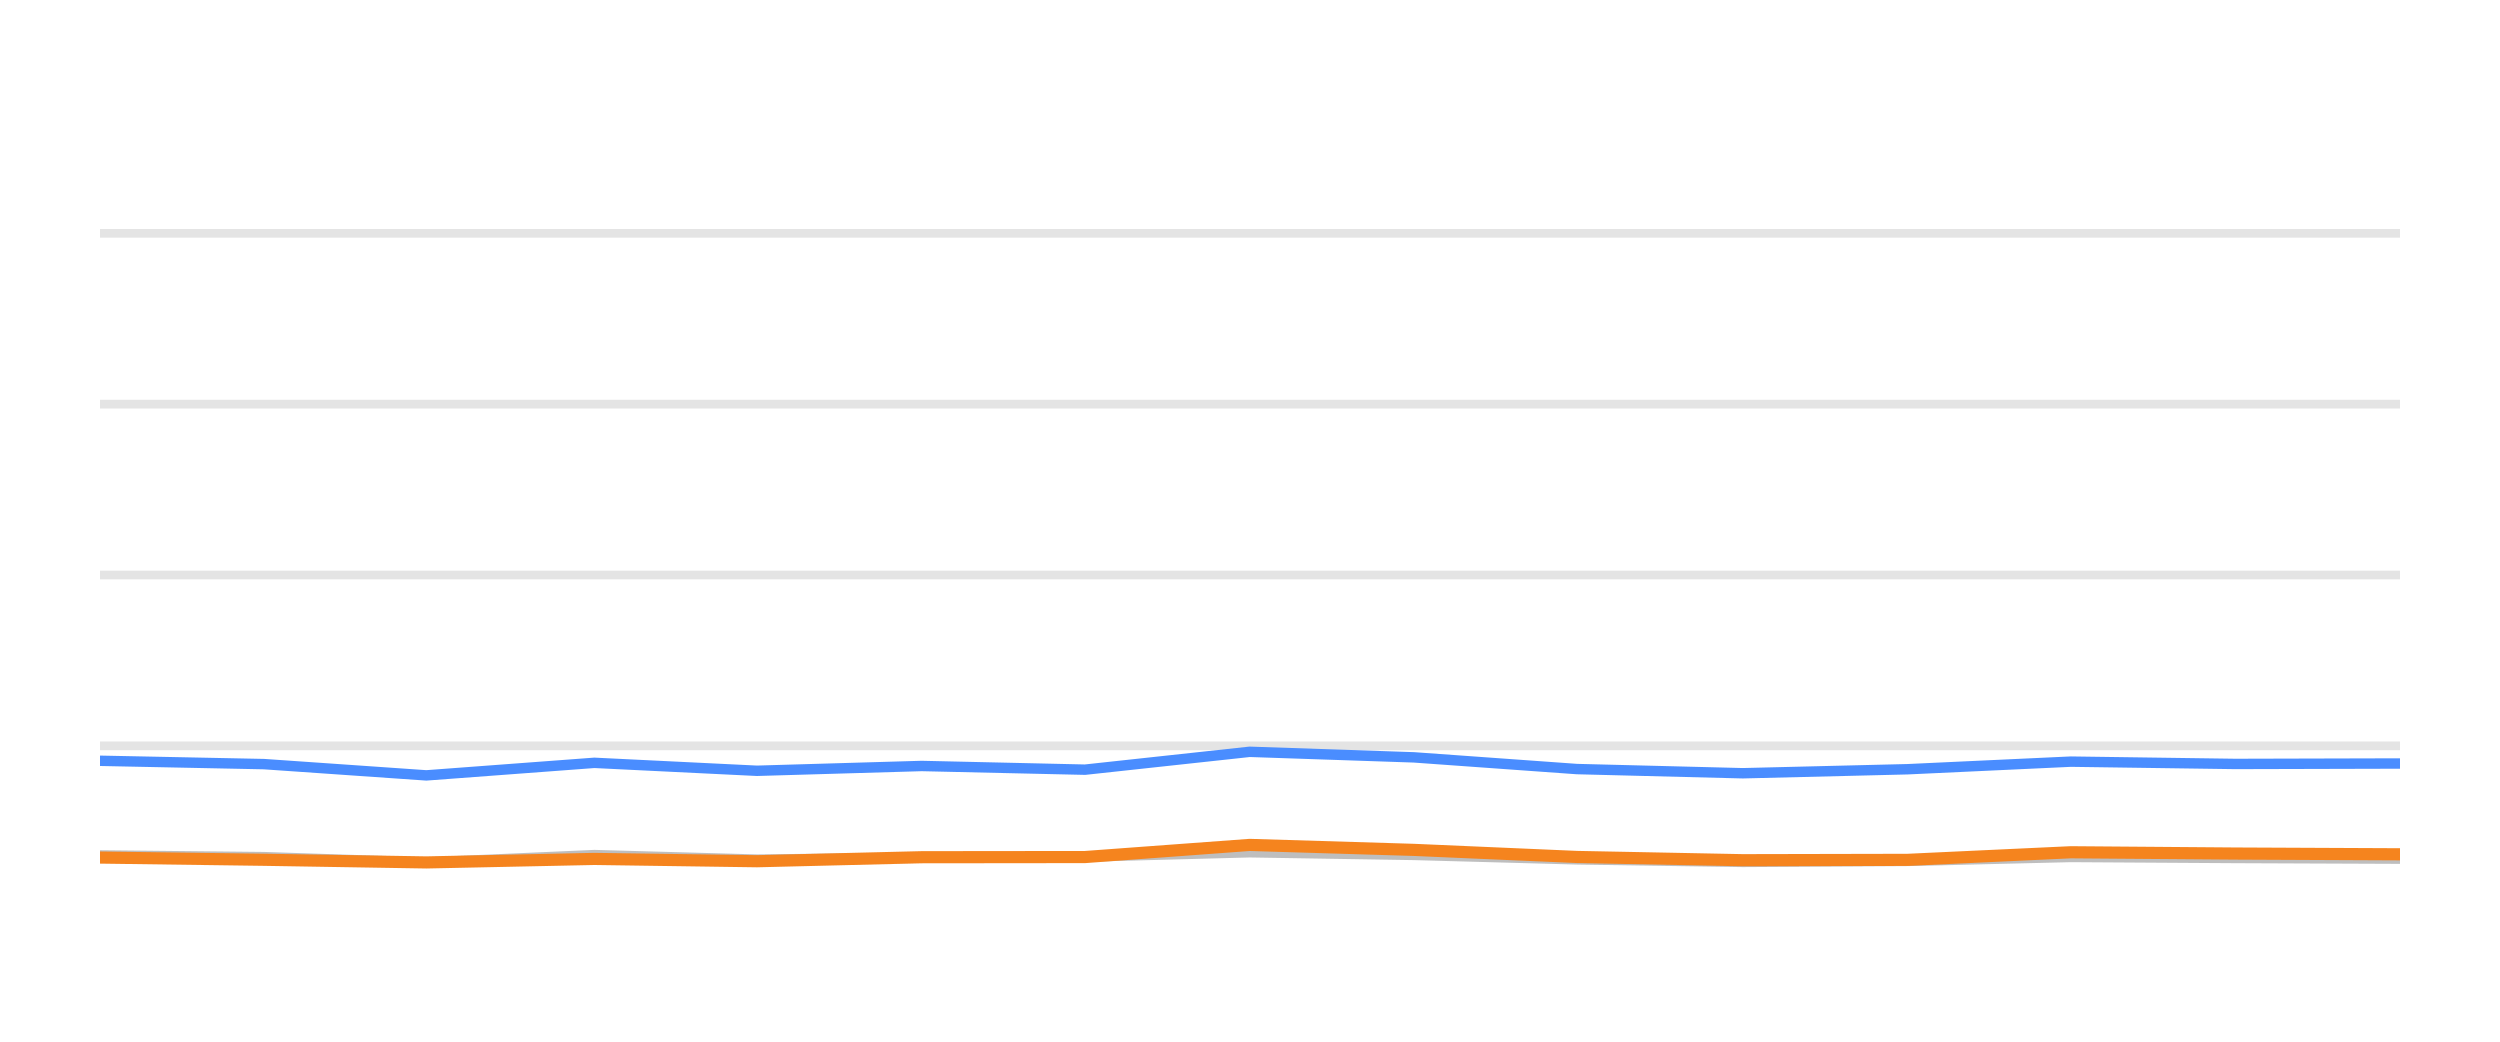
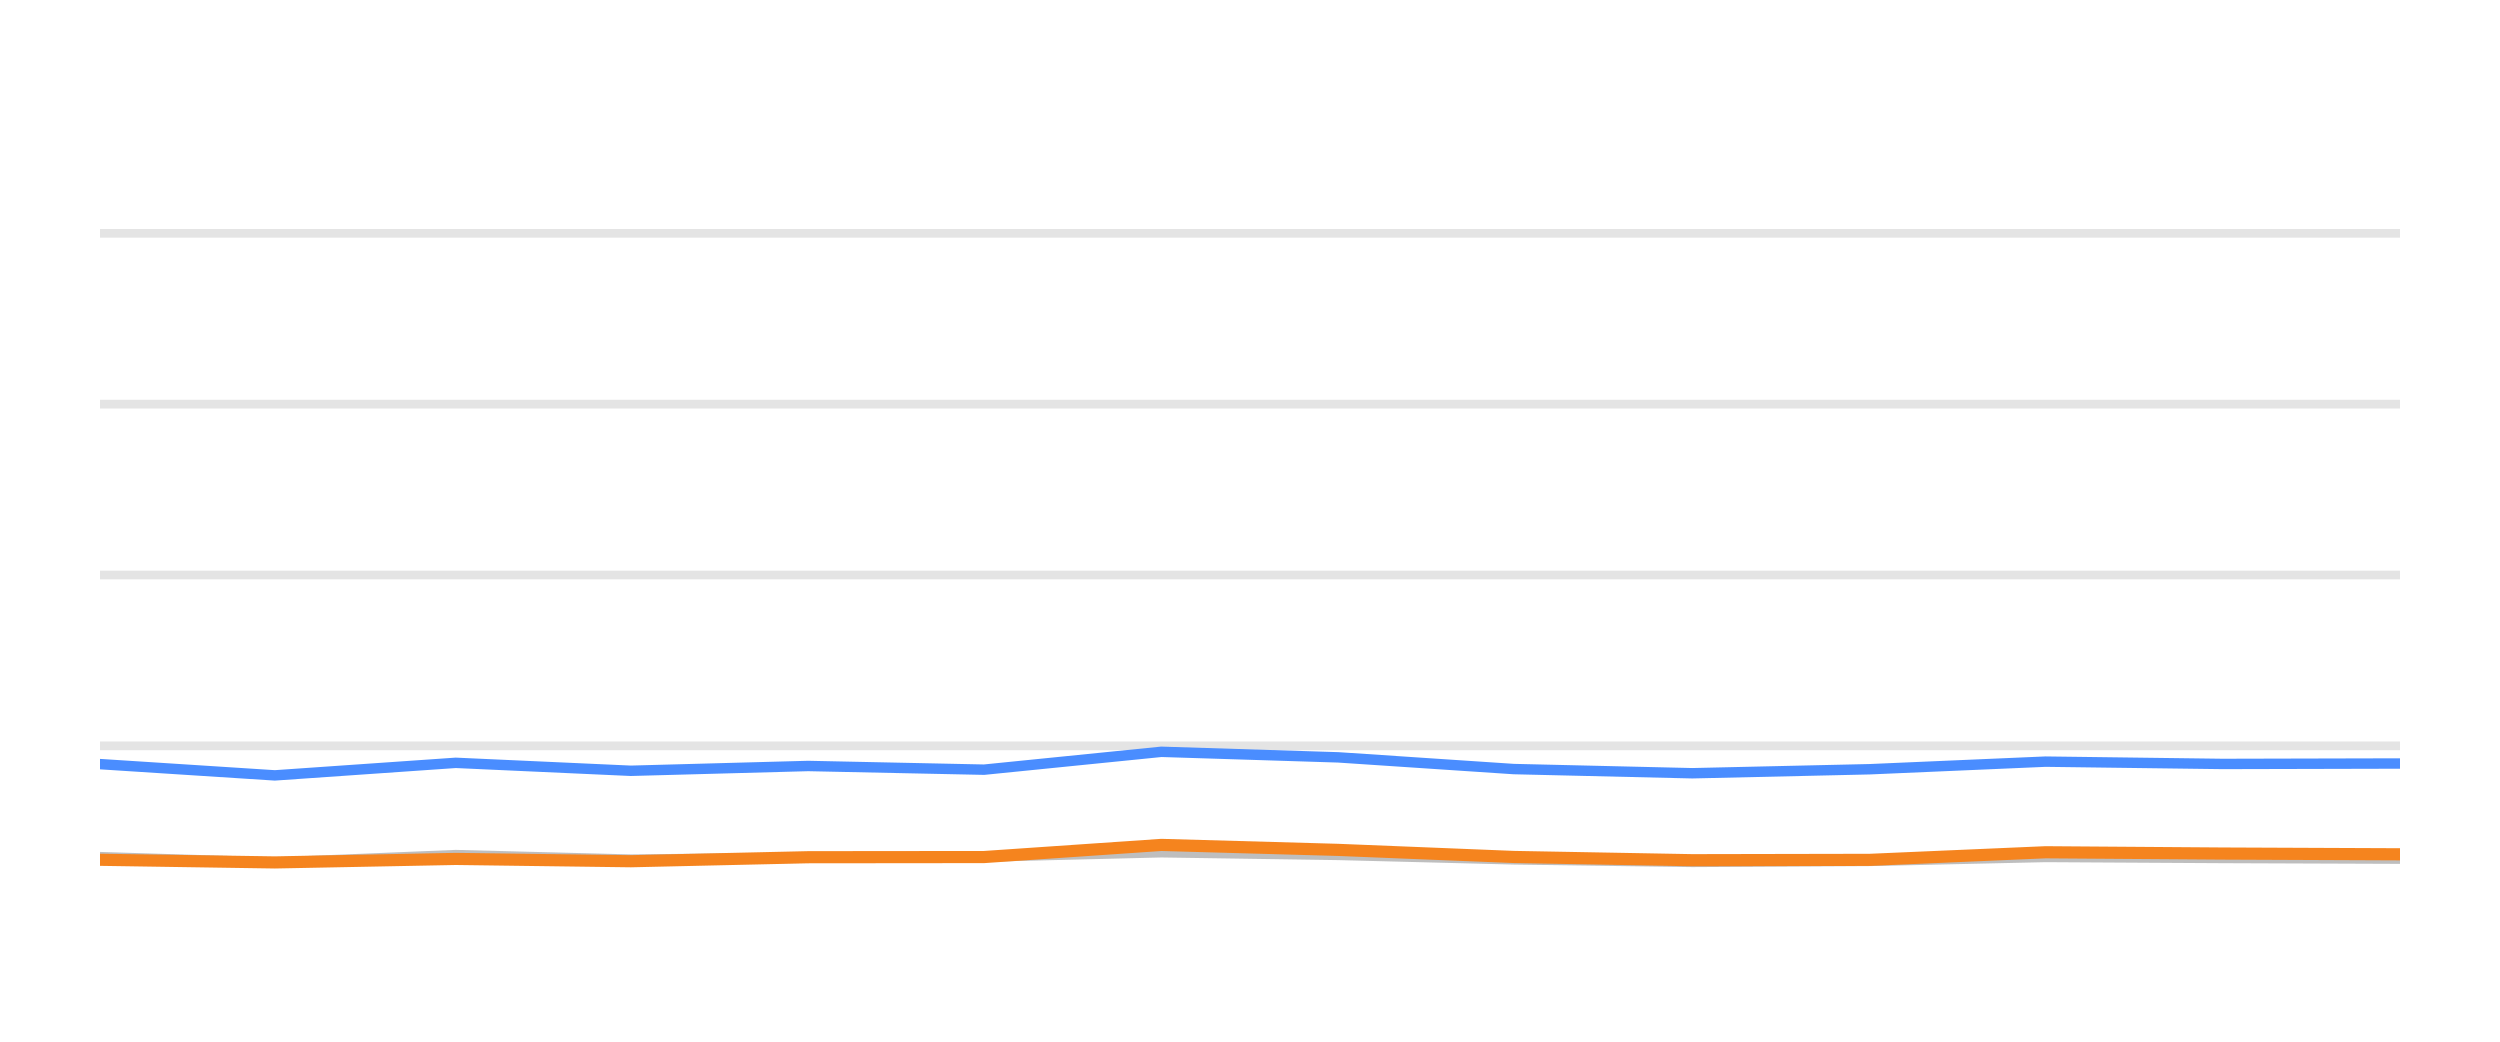
<svg xmlns="http://www.w3.org/2000/svg" width="144pt" height="60pt" viewBox="0 0 144 60" version="1.1">
  <defs>
    <style type="text/css">*{stroke-linejoin: round; stroke-linecap: butt}</style>
  </defs>
  <g id="figure_1">
    <g id="patch_1">
      <path d="M 0 60  L 144 60  L 144 0  L 0 0  L 0 60  z " style="fill: none; opacity: 0" />
    </g>
    <g id="axes_1">
      <g id="patch_2">
        <path d="M 5.76 52.8  L 138.24 52.8  L 138.24 3.6  L 5.76 3.6  L 5.76 52.8  z " style="fill: none" />
      </g>
      <g id="matplotlib.axis_1" />
      <g id="matplotlib.axis_2" />
      <g id="line2d_1">
-         <path d="M 5.76 42.96  L 138.24 42.96  " clip-path="url(#p5bfaf3d8db)" style="fill: none; stroke: #b2b2b2; stroke-opacity: 0.35; stroke-width: 0.5; stroke-linecap: square" />
+         <path d="M 5.76 42.96  L 138.24 42.96  " clip-path="url(#pbd0fc364ab)" style="fill: none; stroke: #b2b2b2; stroke-opacity: 0.35; stroke-width: 0.5; stroke-linecap: square" />
      </g>
      <g id="line2d_2">
-         <path d="M 5.76 33.12  L 138.24 33.12  " clip-path="url(#p5bfaf3d8db)" style="fill: none; stroke: #b2b2b2; stroke-opacity: 0.35; stroke-width: 0.5; stroke-linecap: square" />
+         <path d="M 5.76 33.12  L 138.24 33.12  " clip-path="url(#pbd0fc364ab)" style="fill: none; stroke: #b2b2b2; stroke-opacity: 0.35; stroke-width: 0.5; stroke-linecap: square" />
      </g>
      <g id="line2d_3">
-         <path d="M 5.76 23.28  L 138.24 23.28  " clip-path="url(#p5bfaf3d8db)" style="fill: none; stroke: #b2b2b2; stroke-opacity: 0.35; stroke-width: 0.5; stroke-linecap: square" />
+         <path d="M 5.76 23.28  L 138.24 23.28  " clip-path="url(#pbd0fc364ab)" style="fill: none; stroke: #b2b2b2; stroke-opacity: 0.35; stroke-width: 0.5; stroke-linecap: square" />
      </g>
      <g id="line2d_4">
-         <path d="M 5.76 13.44  L 138.24 13.44  " clip-path="url(#p5bfaf3d8db)" style="fill: none; stroke: #b2b2b2; stroke-opacity: 0.35; stroke-width: 0.5; stroke-linecap: square" />
+         <path d="M 5.76 13.44  L 138.24 13.44  " clip-path="url(#pbd0fc364ab)" style="fill: none; stroke: #b2b2b2; stroke-opacity: 0.35; stroke-width: 0.5; stroke-linecap: square" />
      </g>
      <g id="line2d_5">
-         <path d="M 5.76 49.272  L 15.205 49.371  L 24.557 49.681  L 34.236 49.253  L 43.601 49.513  L 53.087 49.405  L 62.497 49.341  L 71.981 49.09  L 81.44 49.243  L 90.83 49.499  L 100.386 49.646  L 109.877 49.587  L 119.28 49.361  L 128.739 49.42  L 138.24 49.459  " clip-path="url(#p5bfaf3d8db)" style="fill: none; stroke: #bebebe; stroke-width: 0.6; stroke-linecap: round" />
+         <path d="M 5.76 49.371  L 15.83 49.681  L 26.251 49.253  L 36.336 49.513  L 46.549 49.405  L 56.682 49.341  L 66.894 49.09  L 77.079 49.243  L 87.191 49.499  L 97.479 49.646  L 107.7 49.587  L 117.824 49.361  L 128.01 49.42  L 138.24 49.459  " clip-path="url(#pbd0fc364ab)" style="fill: none; stroke: #bebebe; stroke-width: 0.6; stroke-linecap: round" />
      </g>
      <g id="line2d_6">
-         <path d="M 5.76 43.821  L 15.205 44.013  L 24.557 44.662  L 34.236 43.939  L 43.601 44.397  L 53.087 44.121  L 62.497 44.333  L 71.981 43.304  L 81.44 43.624  L 90.83 44.298  L 100.386 44.539  L 109.877 44.308  L 119.28 43.87  L 128.739 44.003  L 138.24 43.978  " clip-path="url(#p5bfaf3d8db)" style="fill: none; stroke: #4a8dff; stroke-width: 0.6; stroke-linecap: round" />
+         <path d="M 5.76 44.013  L 15.83 44.662  L 26.251 43.939  L 36.336 44.397  L 46.549 44.121  L 56.682 44.333  L 66.894 43.304  L 77.079 43.624  L 87.191 44.298  L 97.479 44.539  L 107.7 44.308  L 117.824 43.87  L 128.01 44.003  L 138.24 43.978  " clip-path="url(#pbd0fc364ab)" style="fill: none; stroke: #4a8dff; stroke-width: 0.6; stroke-linecap: round" />
      </g>
      <g id="line2d_7">
-         <path d="M 5.76 49.395  L 15.205 49.523  L 24.557 49.676  L 34.236 49.474  L 43.601 49.607  L 53.087 49.376  L 62.497 49.366  L 71.981 48.667  L 81.44 48.953  L 90.83 49.361  L 100.386 49.548  L 109.877 49.528  L 119.28 49.09  L 128.739 49.164  L 138.24 49.208  " clip-path="url(#p5bfaf3d8db)" style="fill: none; stroke: #f5841e; stroke-width: 0.7; stroke-linecap: round" />
+         <path d="M 5.76 49.523  L 15.83 49.676  L 26.251 49.474  L 36.336 49.607  L 46.549 49.376  L 56.682 49.366  L 66.894 48.667  L 77.079 48.953  L 87.191 49.361  L 97.479 49.548  L 107.7 49.528  L 117.824 49.09  L 128.01 49.164  L 138.24 49.208  " clip-path="url(#pbd0fc364ab)" style="fill: none; stroke: #f5841e; stroke-width: 0.7; stroke-linecap: round" />
      </g>
    </g>
  </g>
  <defs>
-     <clipPath id="p5bfaf3d8db">
+     <clipPath id="pbd0fc364ab">
      <rect x="5.76" y="3.6" width="132.48" height="49.2" />
    </clipPath>
  </defs>
</svg>
